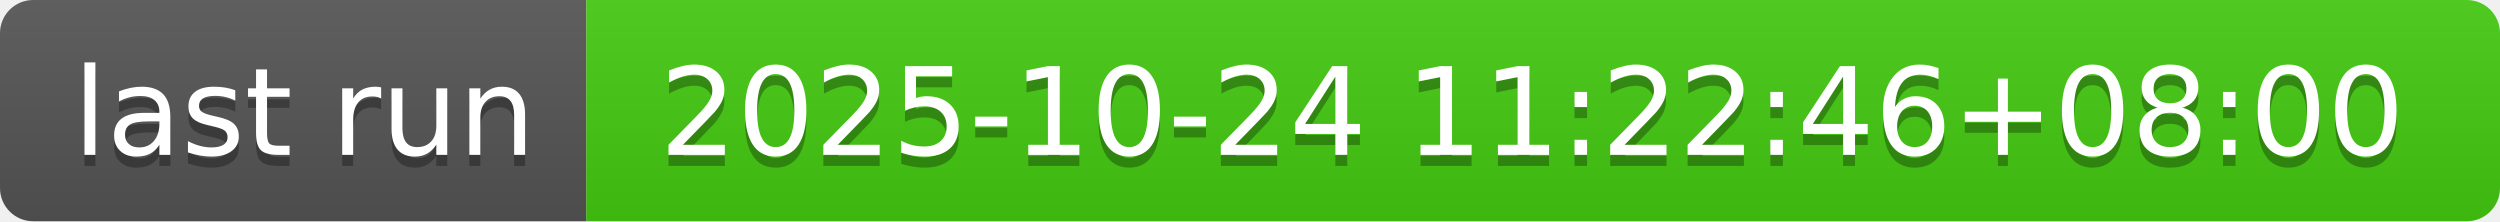
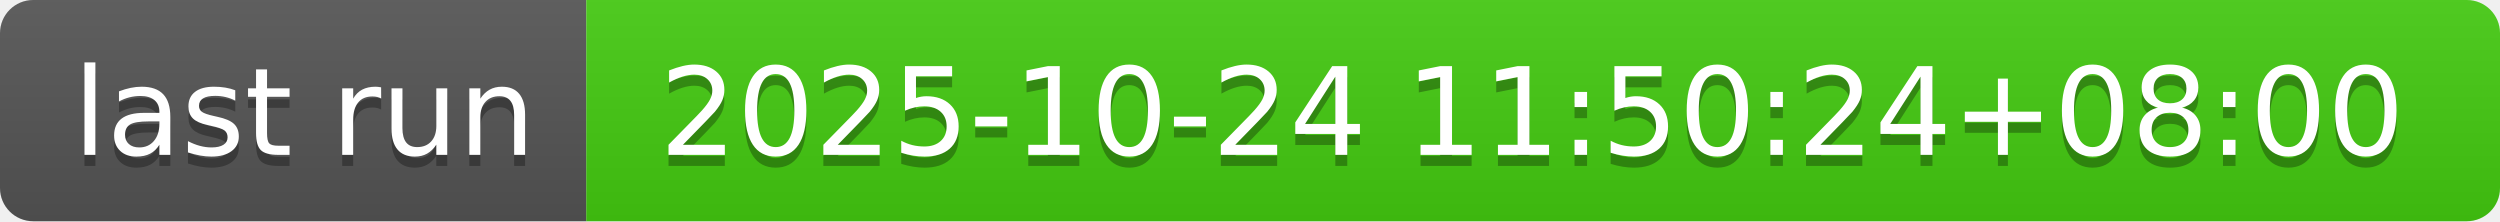
- <svg xmlns="http://www.w3.org/2000/svg" width="226" height="20" role="img" aria-label="last run: 2025-10-24 11:22:46+08:00">
+ <svg xmlns="http://www.w3.org/2000/svg" width="226" height="20" role="img" aria-label="last run: 2025-10-24 11:50:24+08:00">
  <linearGradient id="s" x2="0" y2="100%">
    <stop offset="0" stop-color="#bbb" stop-opacity=".1" />
    <stop offset="1" stop-opacity=".1" />
  </linearGradient>
  <clipPath id="r">
    <rect width="226" height="20" rx="3" fill="#fff" />
  </clipPath>
  <g clip-path="url(#r)">
    <rect width="53" height="20" fill="#555" />
    <rect x="53" width="173" height="20" fill="#4c1" />
    <rect width="226" height="20" fill="url(#s)" />
  </g>
  <g fill="#fff" text-anchor="middle" font-family="Verdana,Geneva,DejaVu Sans,sans-serif" text-rendering="geometricPrecision" font-size="110">
    <text aria-hidden="true" x="275" y="150" fill="#010101" fill-opacity=".3" transform="scale(.1)" textLength="430">last run</text>
    <text x="275" y="140" transform="scale(.1)" fill="#fff" textLength="430">last run</text>
-     <text aria-hidden="true" x="1385" y="150" fill="#010101" fill-opacity=".3" transform="scale(.1)" textLength="1630">2025-10-24 11:22:46+08:00</text>
-     <text x="1385" y="140" transform="scale(.1)" fill="#fff" textLength="1630">2025-10-24 11:22:46+08:00</text>
+     <text aria-hidden="true" x="1385" y="150" fill="#010101" fill-opacity=".3" transform="scale(.1)" textLength="1630">2025-10-24 11:50:24+08:00</text>
+     <text x="1385" y="140" transform="scale(.1)" fill="#fff" textLength="1630">2025-10-24 11:50:24+08:00</text>
  </g>
</svg>
